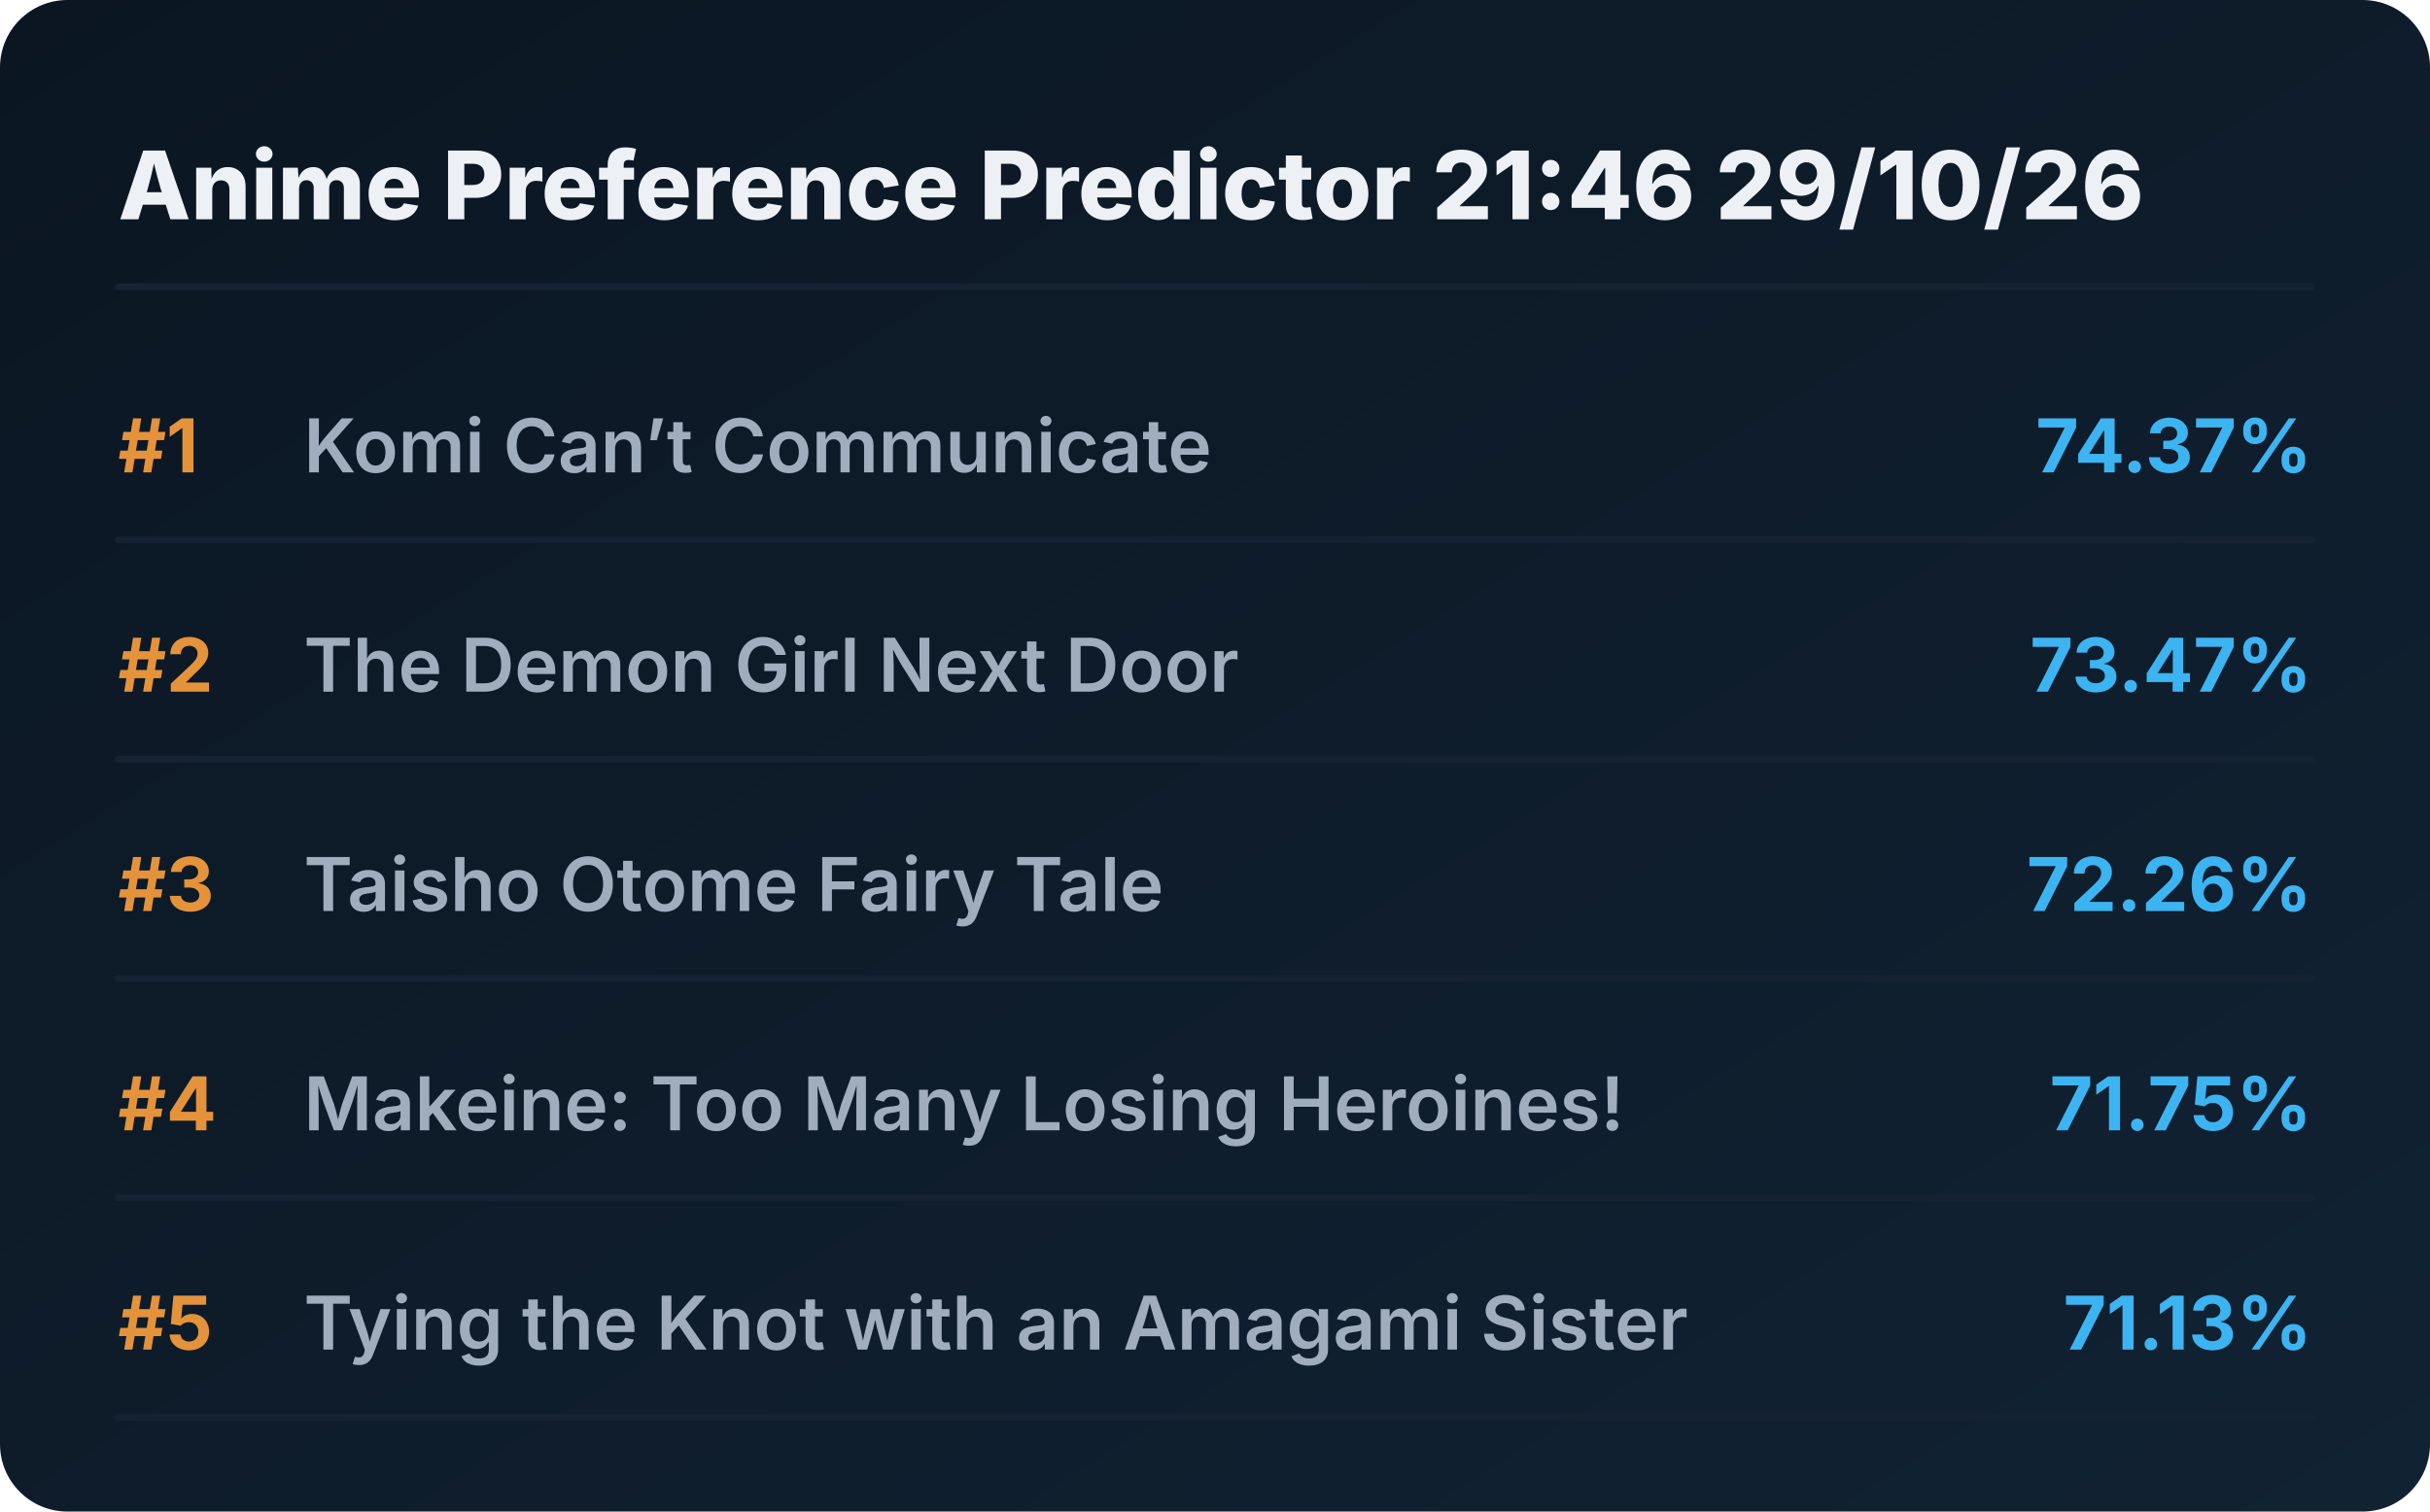
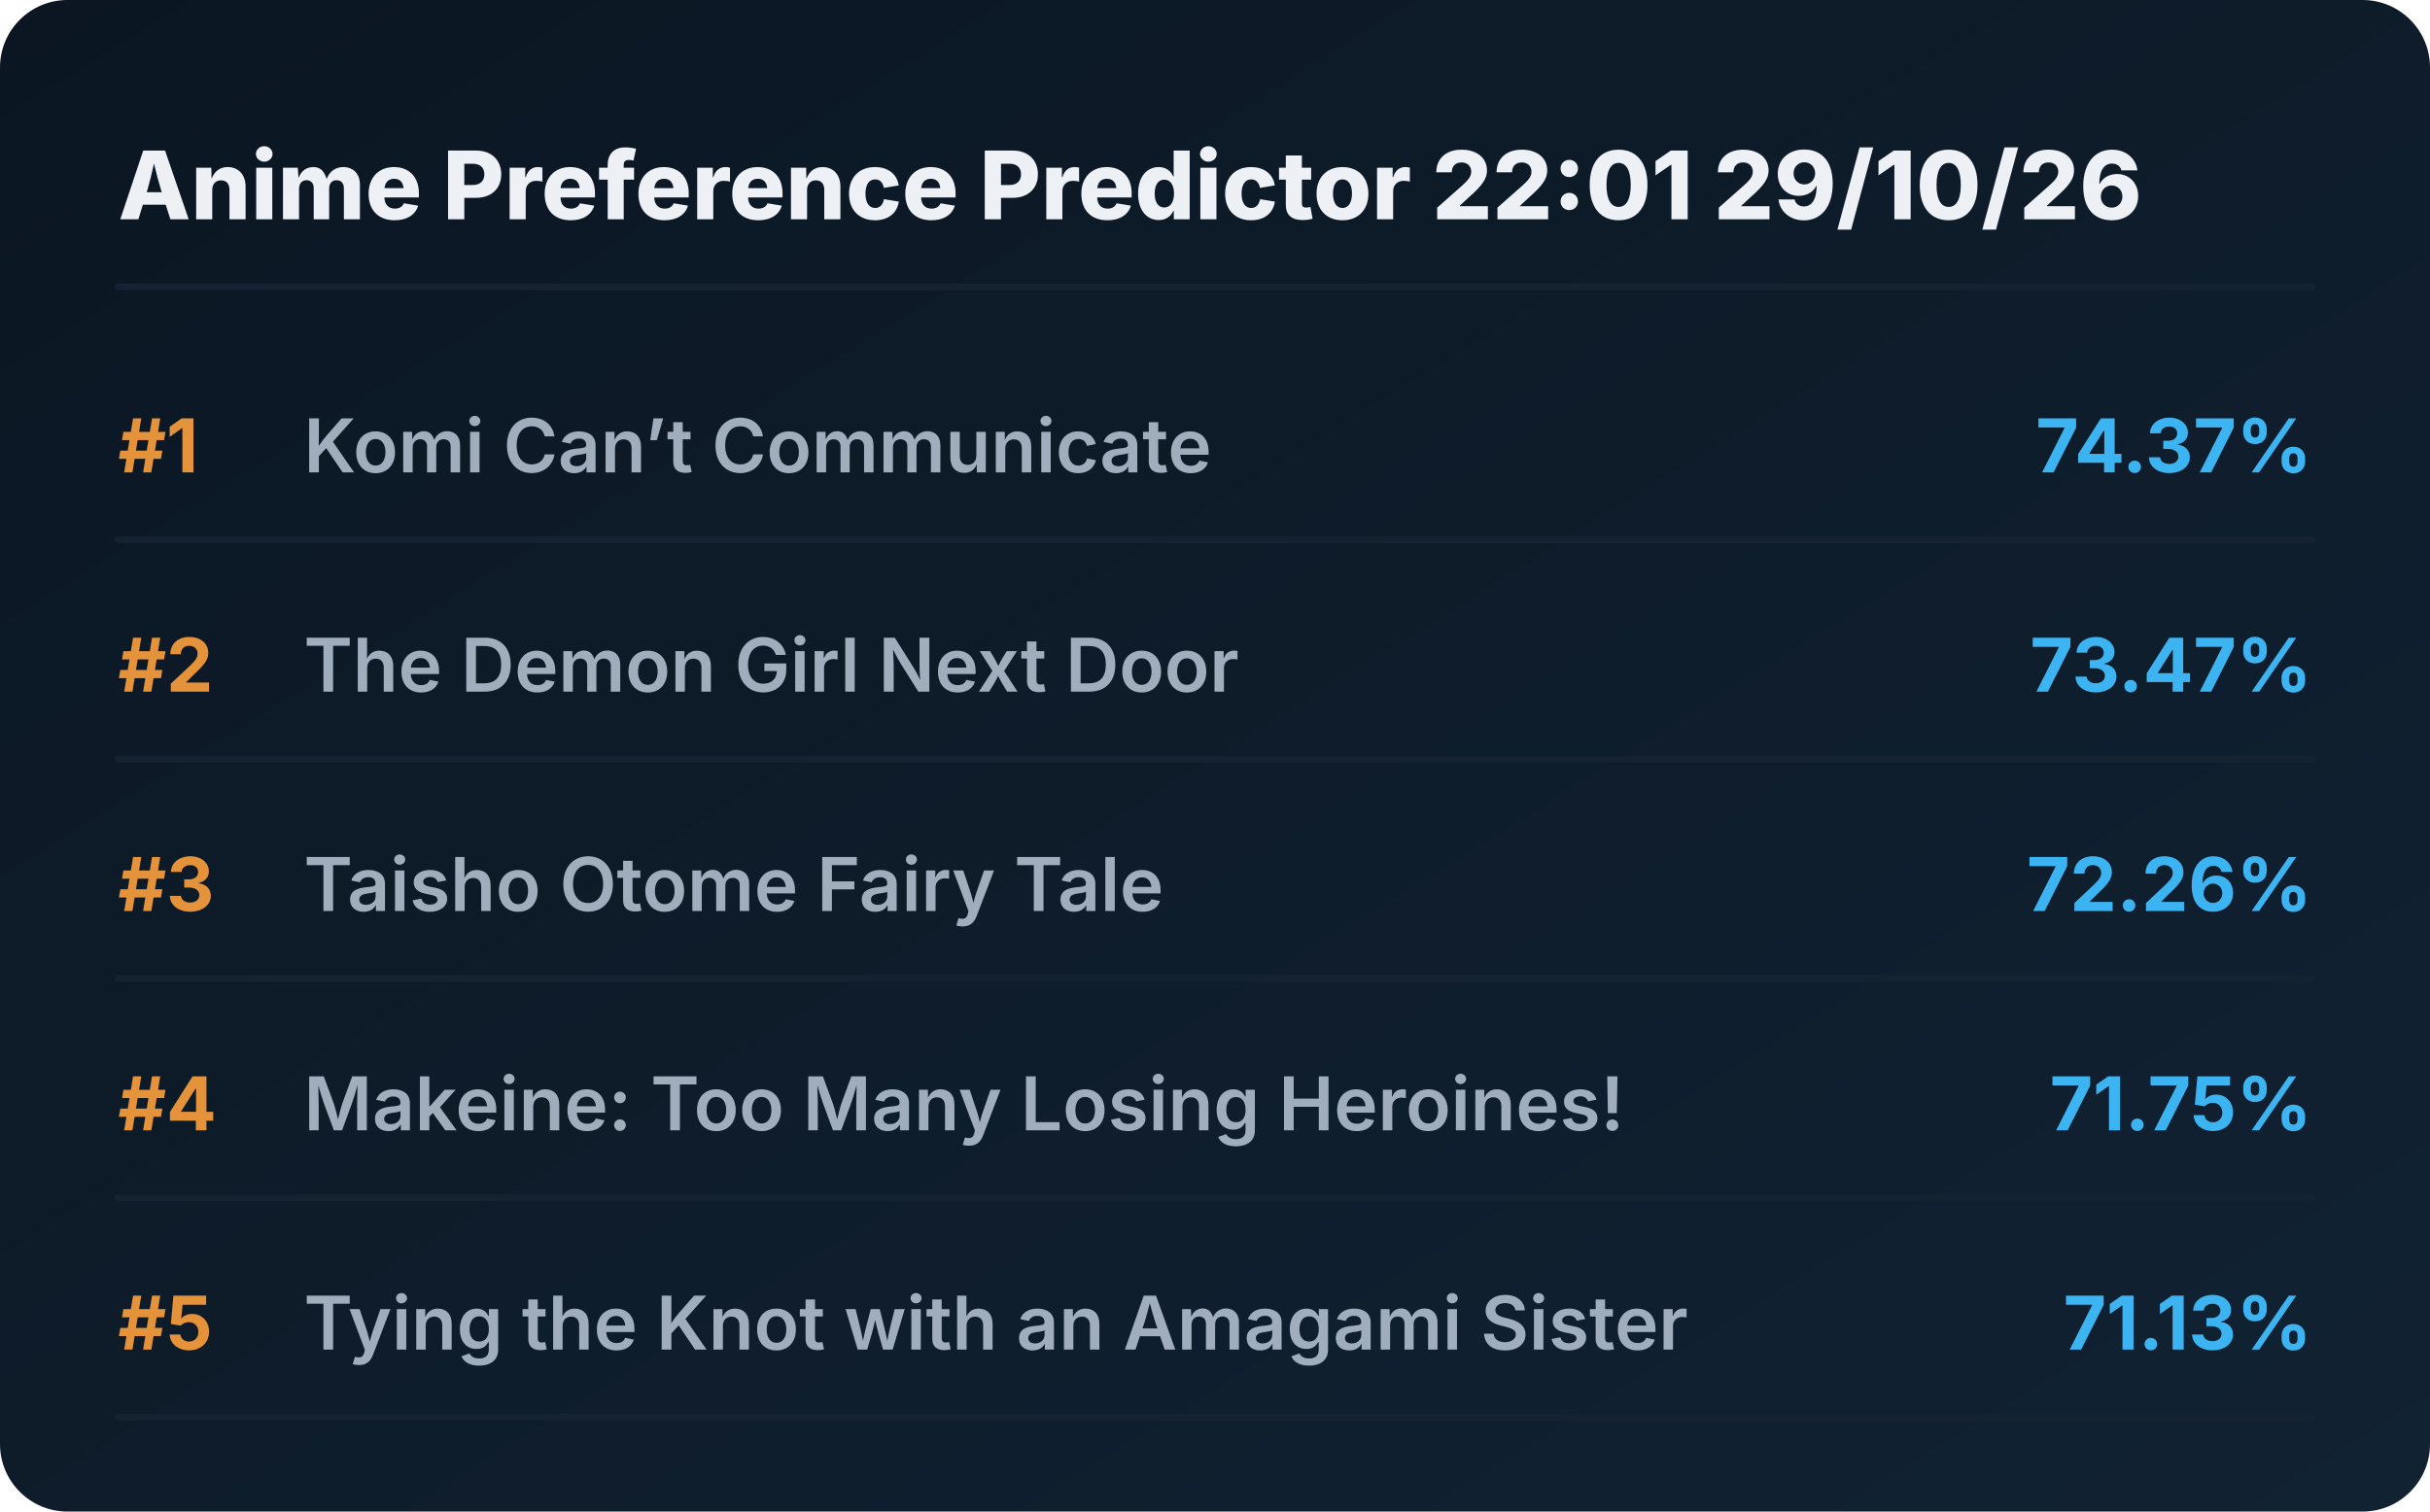
<svg xmlns="http://www.w3.org/2000/svg" viewBox="0 0 720 448" preserveAspectRatio="xMidYMid meet" style="width: 100%; height: auto; max-width: 720px;">
  <defs>
    <linearGradient id="boxGrad" x1="0%" y1="0%" x2="100%" y2="100%">
      <stop offset="0%" stop-color="#0b1622" />
      <stop offset="100%" stop-color="#112233" />
    </linearGradient>
    <clipPath id="titleClip">
      <rect x="90" y="0" width="510" height="100%" />
    </clipPath>
  </defs>
  <style>
    .bg { fill: url(#boxGrad); rx: 20px; }
    .header { font-family: 'Overpass', 'Inter', system-ui, sans-serif; font-weight: 800; font-size: 28px; fill: #edf1f5; }
    .rank { font-family: 'Overpass', 'Inter', system-ui, sans-serif; font-weight: 700; font-size: 22px; fill: #e5933a; }
    .title { font-family: 'Overpass', 'Inter', system-ui, sans-serif; font-weight: 600; font-size: 22px; fill: #9fadbd; }
    .score { font-family: 'Overpass', 'Inter', system-ui, sans-serif; font-weight: 700; font-size: 22px; fill: #3db4f2; }
    .line { stroke: #152232; stroke-width: 2; stroke-linecap: round; }
  </style>
  <rect class="bg" width="720" height="448" />
-   <text x="35" y="65" class="header">Anime Preference Predictor 21:46 29/10/26</text>
+   <text x="35" y="65" class="header">Anime Preference Predictor 22:01 29/10/26</text>
  <line x1="35" y1="85" x2="685" y2="85" class="line" />
  <g transform="translate(0, 0)">
    <text x="35" y="140" class="rank">#1</text>
    <text x="90" y="140" class="title">Komi Can’t Communicate</text>
    <text x="685" y="140" class="score" text-anchor="end">74.37%</text>
    <line x1="35" y1="160" x2="685" y2="160" class="line" />
  </g>
  <g transform="translate(0, 65)">
    <text x="35" y="140" class="rank">#2</text>
    <text x="90" y="140" class="title">The Demon Girl Next Door</text>
    <text x="685" y="140" class="score" text-anchor="end">73.47%</text>
    <line x1="35" y1="160" x2="685" y2="160" class="line" />
  </g>
  <g transform="translate(0, 130)">
    <text x="35" y="140" class="rank">#3</text>
    <text x="90" y="140" class="title">Taisho Otome Fairy Tale</text>
    <text x="685" y="140" class="score" text-anchor="end">72.26%</text>
    <line x1="35" y1="160" x2="685" y2="160" class="line" />
  </g>
  <g transform="translate(0, 195)">
    <text x="35" y="140" class="rank">#4</text>
    <text x="90" y="140" class="title">Makeine: Too Many Losing Heroines!</text>
    <text x="685" y="140" class="score" text-anchor="end">71.75%</text>
    <line x1="35" y1="160" x2="685" y2="160" class="line" />
  </g>
  <g transform="translate(0, 260)">
    <text x="35" y="140" class="rank">#5</text>
    <text x="90" y="140" class="title">Tying the Knot with an Amagami Sister</text>
    <text x="685" y="140" class="score" text-anchor="end">71.13%</text>
    <line x1="35" y1="160" x2="685" y2="160" class="line" />
  </g>
</svg>
